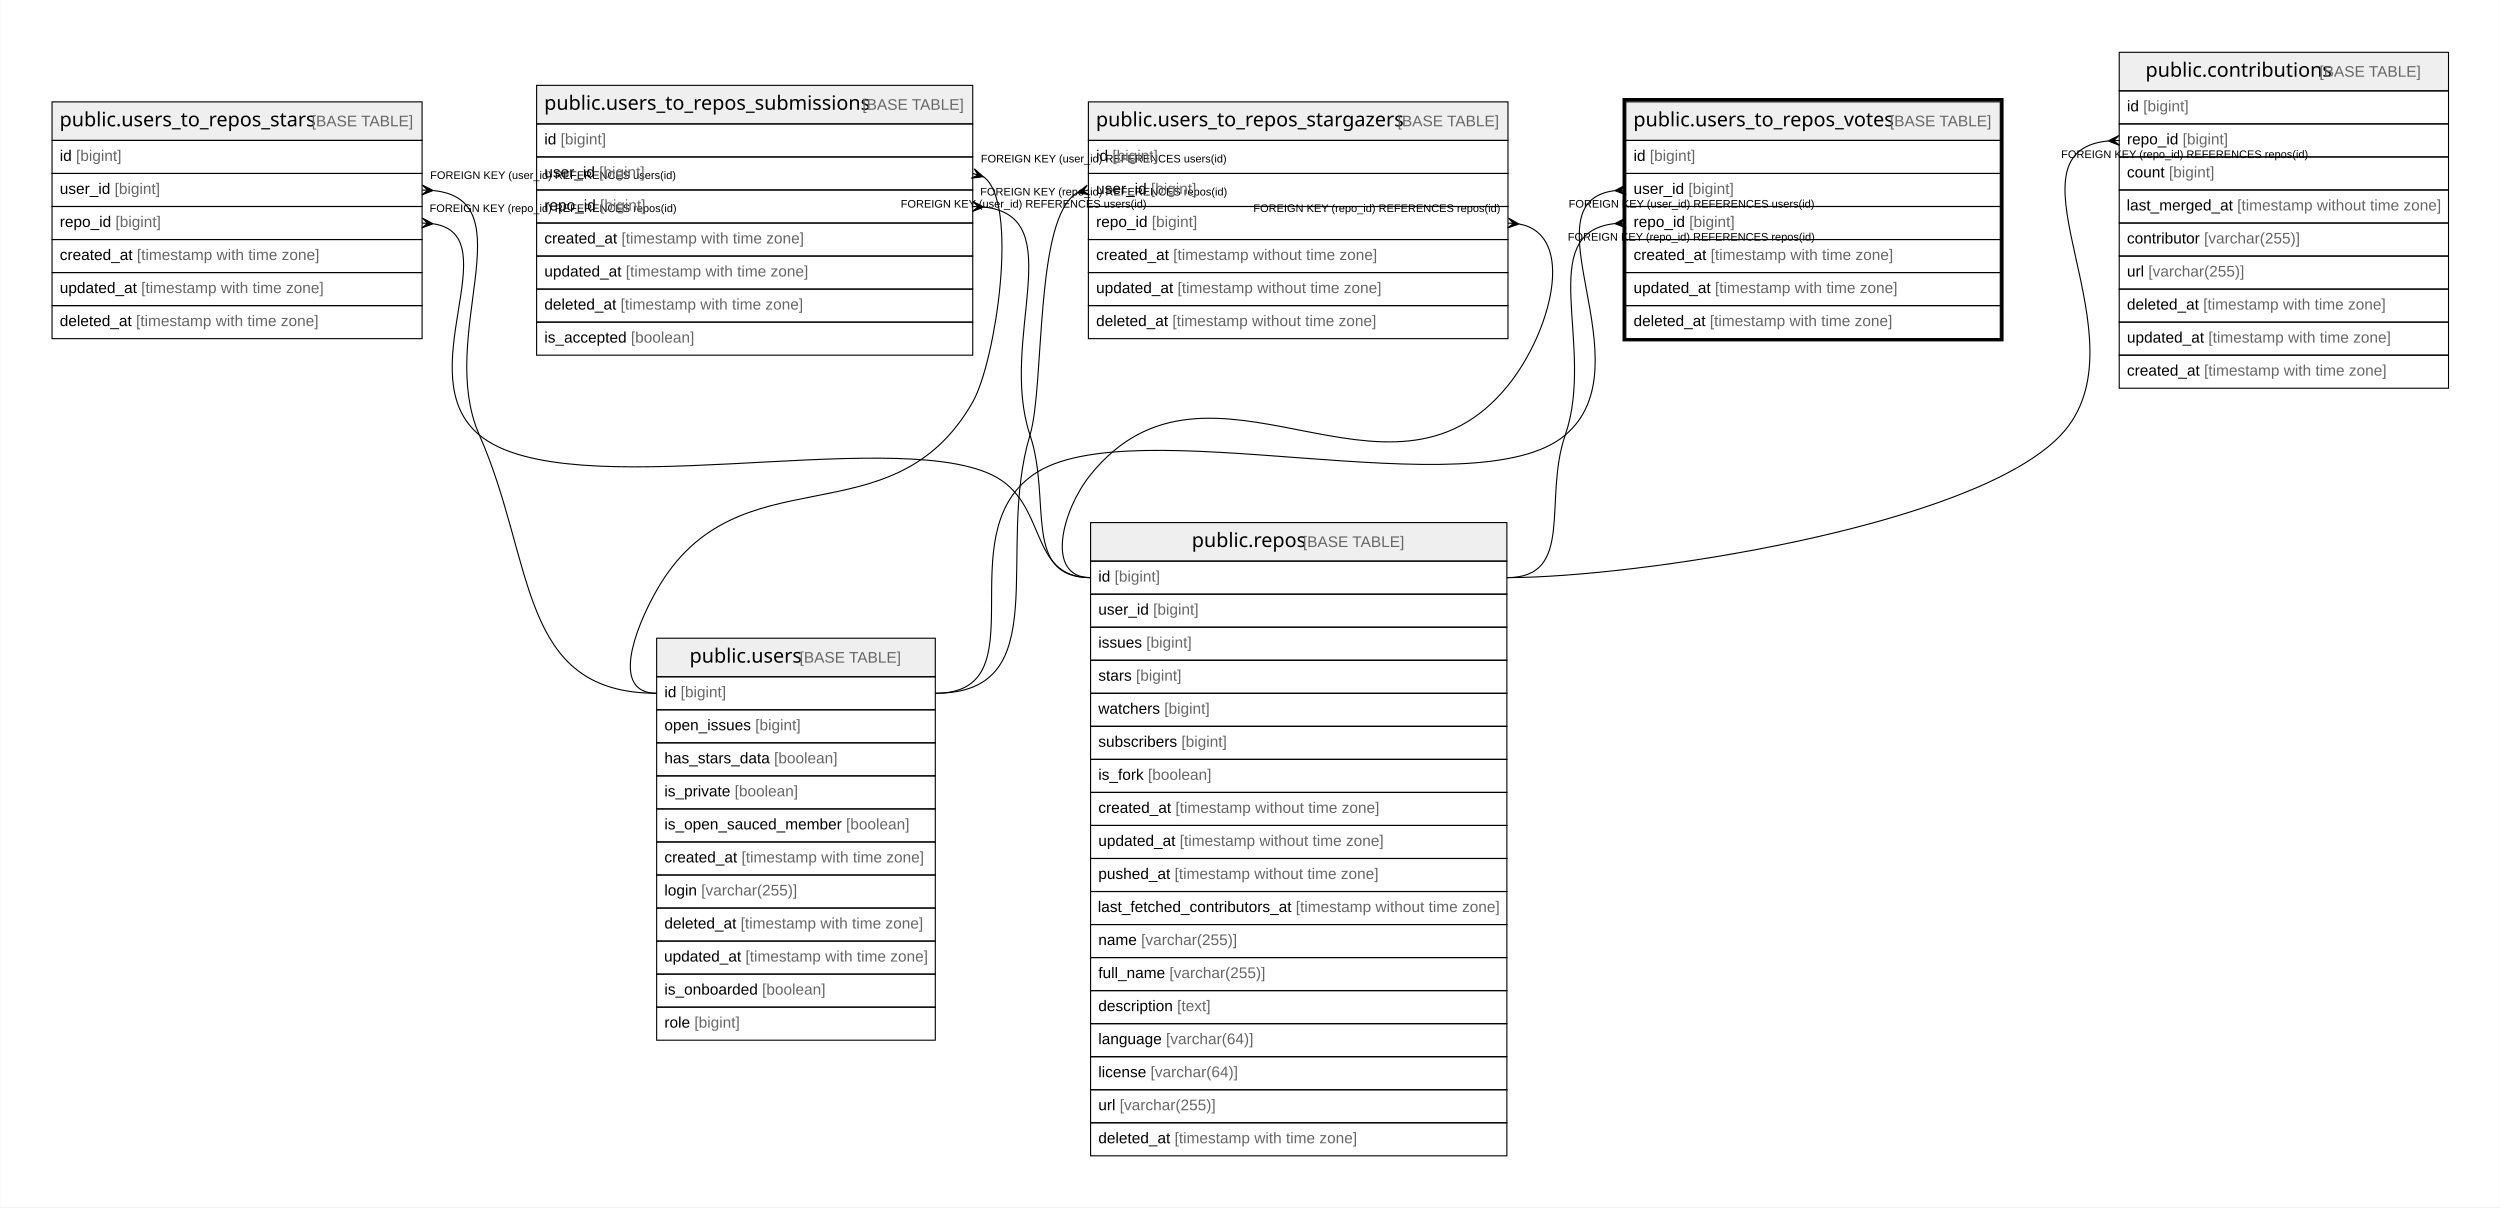
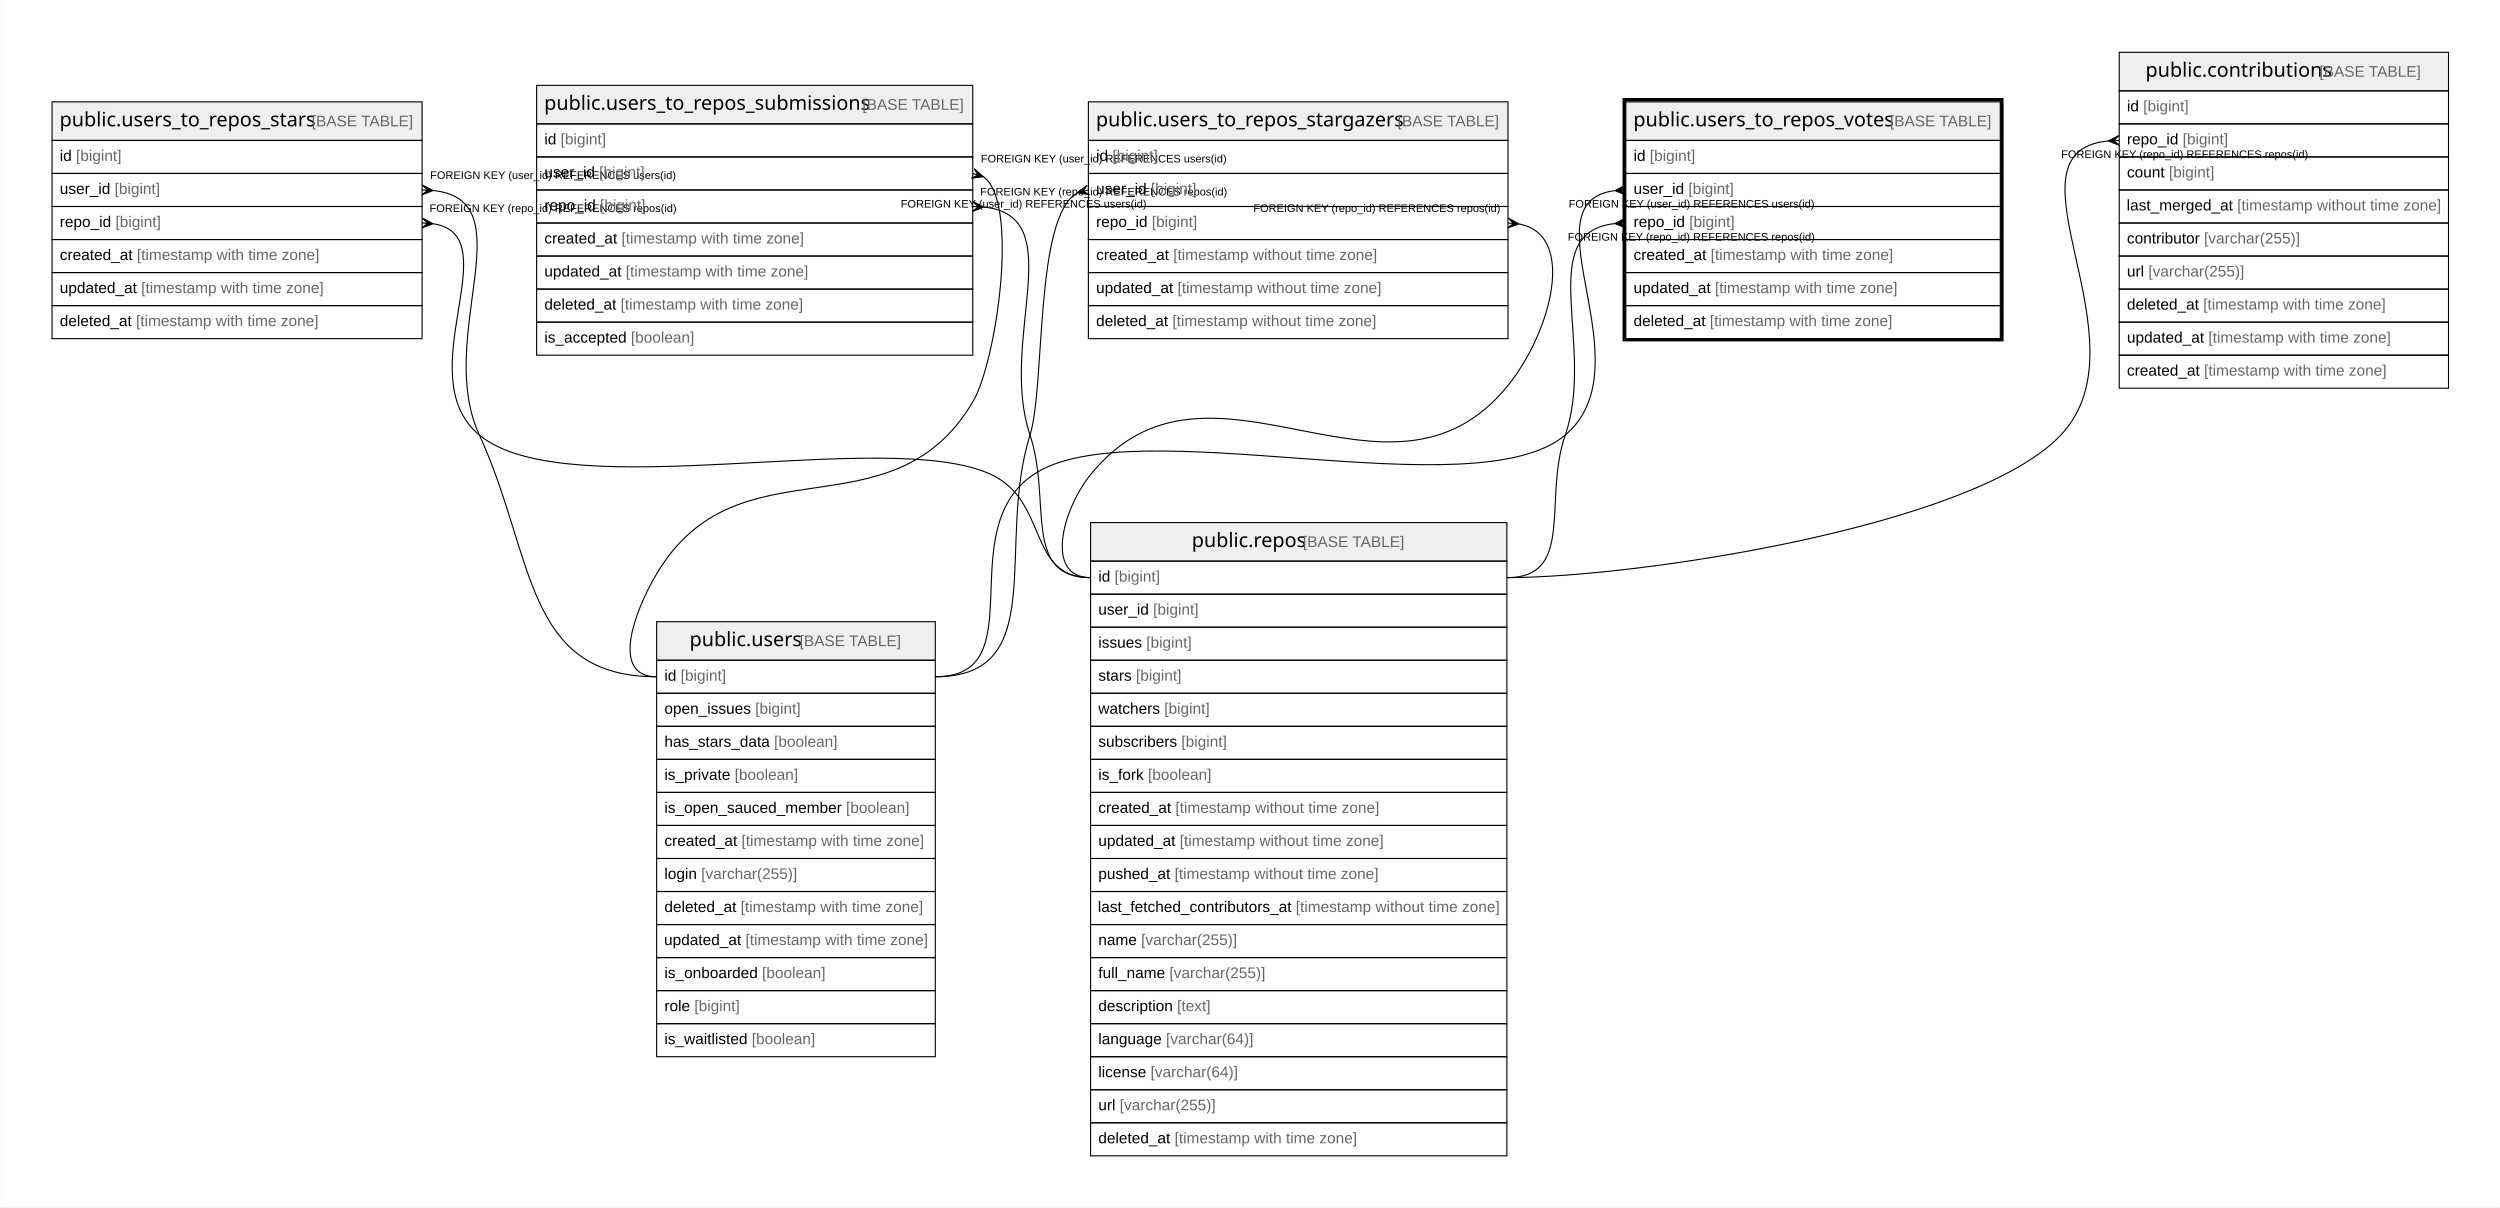
<svg xmlns="http://www.w3.org/2000/svg" width="2270pt" height="1096pt" viewBox="0.00 0.00 2269.50 1096.00">
  <g id="graph0" class="graph" transform="scale(1 1) rotate(0) translate(4 1092)">
    <polygon fill="#ffffff" stroke="transparent" points="-4,4 -4,-1092 2265.5,-1092 2265.5,4 -4,4" />
    <g id="node1" class="node">
      <polygon fill="#efefef" stroke="transparent" points="1472,-964.5 1472,-999.5 1812,-999.5 1812,-964.5 1472,-964.5" />
      <polygon fill="none" stroke="#000000" points="1472,-964.5 1472,-999.5 1812,-999.5 1812,-964.5 1472,-964.5" />
      <text text-anchor="start" x="1478.84" y="-977.3" font-family="Arial Bold" font-size="18.00" fill="#000000">public.users_to_repos_votes</text>
      <text text-anchor="start" x="1707.906" y="-977.3" font-family="Arial" font-size="14.00" fill="#000000"> </text>
      <text text-anchor="start" x="1711.797" y="-977.3" font-family="Arial" font-size="14.00" fill="#666666">[BASE TABLE]</text>
      <polygon fill="none" stroke="#000000" points="1472,-934.5 1472,-964.5 1812,-964.5 1812,-934.5 1472,-934.5" />
      <text text-anchor="start" x="1479" y="-945.9" font-family="Arial" font-size="14.00" fill="#000000">id </text>
      <text text-anchor="start" x="1493.78" y="-945.9" font-family="Arial" font-size="14.00" fill="#666666">[bigint]</text>
      <polygon fill="none" stroke="#000000" points="1472,-904.5 1472,-934.5 1812,-934.5 1812,-904.5 1472,-904.5" />
      <text text-anchor="start" x="1479" y="-915.9" font-family="Arial" font-size="14.00" fill="#000000">user_id </text>
      <text text-anchor="start" x="1528.788" y="-915.9" font-family="Arial" font-size="14.00" fill="#666666">[bigint]</text>
      <polygon fill="none" stroke="#000000" points="1472,-874.5 1472,-904.5 1812,-904.5 1812,-874.5 1472,-874.5" />
      <text text-anchor="start" x="1479" y="-885.9" font-family="Arial" font-size="14.00" fill="#000000">repo_id </text>
      <text text-anchor="start" x="1529.571" y="-885.9" font-family="Arial" font-size="14.00" fill="#666666">[bigint]</text>
      <polygon fill="none" stroke="#000000" points="1472,-844.5 1472,-874.5 1812,-874.5 1812,-844.5 1472,-844.5" />
      <text text-anchor="start" x="1479" y="-855.9" font-family="Arial" font-size="14.00" fill="#000000">created_at </text>
      <text text-anchor="start" x="1549.028" y="-855.9" font-family="Arial" font-size="14.00" fill="#666666">[timestamp with time zone]</text>
      <polygon fill="none" stroke="#000000" points="1472,-814.5 1472,-844.5 1812,-844.5 1812,-814.5 1472,-814.5" />
      <text text-anchor="start" x="1479" y="-825.9" font-family="Arial" font-size="14.00" fill="#000000">updated_at </text>
      <text text-anchor="start" x="1552.933" y="-825.9" font-family="Arial" font-size="14.00" fill="#666666">[timestamp with time zone]</text>
      <polygon fill="none" stroke="#000000" points="1472,-784.5 1472,-814.5 1812,-814.5 1812,-784.5 1472,-784.5" />
      <text text-anchor="start" x="1479" y="-795.9" font-family="Arial" font-size="14.00" fill="#000000">deleted_at </text>
      <text text-anchor="start" x="1548.257" y="-795.9" font-family="Arial" font-size="14.00" fill="#666666">[timestamp with time zone]</text>
      <polygon fill="none" stroke="#000000" stroke-width="3" points="1470.5,-783.5 1470.5,-1001.5 1813.5,-1001.5 1813.5,-783.5 1470.5,-783.5" />
    </g>
    <g id="node2" class="node">
-       <polygon fill="#efefef" stroke="transparent" points="592,-477.5 592,-512.5 845,-512.5 845,-477.5 592,-477.5" />
-       <polygon fill="none" stroke="#000000" points="592,-477.5 592,-512.5 845,-512.5 845,-477.5 592,-477.5" />
-       <text text-anchor="start" x="621.866" y="-490.3" font-family="Arial Bold" font-size="18.00" fill="#000000">public.users</text>
-       <text text-anchor="start" x="717.88" y="-490.3" font-family="Arial" font-size="14.00" fill="#000000"> </text>
-       <text text-anchor="start" x="721.771" y="-490.3" font-family="Arial" font-size="14.00" fill="#666666">[BASE TABLE]</text>
-       <polygon fill="none" stroke="#000000" points="592,-447.5 592,-477.5 845,-477.5 845,-447.5 592,-447.5" />
-       <text text-anchor="start" x="599" y="-458.9" font-family="Arial" font-size="14.00" fill="#000000">id </text>
-       <text text-anchor="start" x="613.78" y="-458.9" font-family="Arial" font-size="14.00" fill="#666666">[bigint]</text>
-       <polygon fill="none" stroke="#000000" points="592,-417.5 592,-447.5 845,-447.5 845,-417.5 592,-417.5" />
-       <text text-anchor="start" x="599" y="-428.9" font-family="Arial" font-size="14.00" fill="#000000">open_issues </text>
-       <text text-anchor="start" x="681.475" y="-428.9" font-family="Arial" font-size="14.00" fill="#666666">[bigint]</text>
-       <polygon fill="none" stroke="#000000" points="592,-387.5 592,-417.5 845,-417.5 845,-387.5 592,-387.5" />
-       <text text-anchor="start" x="599" y="-398.9" font-family="Arial" font-size="14.00" fill="#000000">has_stars_data </text>
-       <text text-anchor="start" x="698.593" y="-398.9" font-family="Arial" font-size="14.00" fill="#666666">[boolean]</text>
-       <polygon fill="none" stroke="#000000" points="592,-357.5 592,-387.5 845,-387.5 845,-357.5 592,-357.5" />
-       <text text-anchor="start" x="599" y="-368.9" font-family="Arial" font-size="14.00" fill="#000000">is_private </text>
-       <text text-anchor="start" x="662.785" y="-368.9" font-family="Arial" font-size="14.00" fill="#666666">[boolean]</text>
-       <polygon fill="none" stroke="#000000" points="592,-327.5 592,-357.5 845,-357.5 845,-327.5 592,-327.5" />
-       <text text-anchor="start" x="599" y="-338.9" font-family="Arial" font-size="14.00" fill="#000000">is_open_sauced_member </text>
-       <text text-anchor="start" x="763.935" y="-338.9" font-family="Arial" font-size="14.00" fill="#666666">[boolean]</text>
-       <polygon fill="none" stroke="#000000" points="592,-297.5 592,-327.5 845,-327.5 845,-297.5 592,-297.5" />
-       <text text-anchor="start" x="599" y="-308.9" font-family="Arial" font-size="14.00" fill="#000000">created_at </text>
-       <text text-anchor="start" x="669.028" y="-308.9" font-family="Arial" font-size="14.00" fill="#666666">[timestamp with time zone]</text>
-       <polygon fill="none" stroke="#000000" points="592,-267.5 592,-297.5 845,-297.5 845,-267.5 592,-267.5" />
-       <text text-anchor="start" x="599" y="-278.9" font-family="Arial" font-size="14.00" fill="#000000">login </text>
-       <text text-anchor="start" x="632.452" y="-278.9" font-family="Arial" font-size="14.00" fill="#666666">[varchar(255)]</text>
-       <polygon fill="none" stroke="#000000" points="592,-237.5 592,-267.5 845,-267.5 845,-237.5 592,-237.5" />
-       <text text-anchor="start" x="599" y="-248.9" font-family="Arial" font-size="14.00" fill="#000000">deleted_at </text>
-       <text text-anchor="start" x="668.257" y="-248.9" font-family="Arial" font-size="14.00" fill="#666666">[timestamp with time zone]</text>
-       <polygon fill="none" stroke="#000000" points="592,-207.5 592,-237.5 845,-237.5 845,-207.5 592,-207.5" />
-       <text text-anchor="start" x="598.692" y="-218.9" font-family="Arial" font-size="14.00" fill="#000000">updated_at </text>
-       <text text-anchor="start" x="672.624" y="-218.9" font-family="Arial" font-size="14.00" fill="#666666">[timestamp with time zone]</text>
-       <polygon fill="none" stroke="#000000" points="592,-177.5 592,-207.5 845,-207.5 845,-177.5 592,-177.5" />
-       <text text-anchor="start" x="599" y="-188.9" font-family="Arial" font-size="14.00" fill="#000000">is_onboarded </text>
-       <text text-anchor="start" x="687.701" y="-188.9" font-family="Arial" font-size="14.00" fill="#666666">[boolean]</text>
-       <polygon fill="none" stroke="#000000" points="592,-147.5 592,-177.5 845,-177.5 845,-147.5 592,-147.5" />
-       <text text-anchor="start" x="599" y="-158.9" font-family="Arial" font-size="14.00" fill="#000000">role </text>
-       <text text-anchor="start" x="626.223" y="-158.9" font-family="Arial" font-size="14.00" fill="#666666">[bigint]</text>
+       <polygon fill="#efefef" stroke="transparent" points="592,-492.5 592,-527.5 845,-527.5 845,-492.5 592,-492.5" />
+       <polygon fill="none" stroke="#000000" points="592,-492.5 592,-527.5 845,-527.5 845,-492.5 592,-492.5" />
+       <text text-anchor="start" x="621.866" y="-505.3" font-family="Arial Bold" font-size="18.00" fill="#000000">public.users</text>
+       <text text-anchor="start" x="717.88" y="-505.3" font-family="Arial" font-size="14.00" fill="#000000"> </text>
+       <text text-anchor="start" x="721.771" y="-505.3" font-family="Arial" font-size="14.00" fill="#666666">[BASE TABLE]</text>
+       <polygon fill="none" stroke="#000000" points="592,-462.5 592,-492.5 845,-492.5 845,-462.5 592,-462.5" />
+       <text text-anchor="start" x="599" y="-473.9" font-family="Arial" font-size="14.00" fill="#000000">id </text>
+       <text text-anchor="start" x="613.78" y="-473.9" font-family="Arial" font-size="14.00" fill="#666666">[bigint]</text>
+       <polygon fill="none" stroke="#000000" points="592,-432.5 592,-462.5 845,-462.5 845,-432.5 592,-432.5" />
+       <text text-anchor="start" x="599" y="-443.9" font-family="Arial" font-size="14.00" fill="#000000">open_issues </text>
+       <text text-anchor="start" x="681.475" y="-443.9" font-family="Arial" font-size="14.00" fill="#666666">[bigint]</text>
+       <polygon fill="none" stroke="#000000" points="592,-402.5 592,-432.5 845,-432.5 845,-402.5 592,-402.5" />
+       <text text-anchor="start" x="599" y="-413.9" font-family="Arial" font-size="14.00" fill="#000000">has_stars_data </text>
+       <text text-anchor="start" x="698.593" y="-413.9" font-family="Arial" font-size="14.00" fill="#666666">[boolean]</text>
+       <polygon fill="none" stroke="#000000" points="592,-372.5 592,-402.5 845,-402.5 845,-372.5 592,-372.5" />
+       <text text-anchor="start" x="599" y="-383.9" font-family="Arial" font-size="14.00" fill="#000000">is_private </text>
+       <text text-anchor="start" x="662.785" y="-383.9" font-family="Arial" font-size="14.00" fill="#666666">[boolean]</text>
+       <polygon fill="none" stroke="#000000" points="592,-342.5 592,-372.5 845,-372.5 845,-342.5 592,-342.5" />
+       <text text-anchor="start" x="599" y="-353.9" font-family="Arial" font-size="14.00" fill="#000000">is_open_sauced_member </text>
+       <text text-anchor="start" x="763.935" y="-353.9" font-family="Arial" font-size="14.00" fill="#666666">[boolean]</text>
+       <polygon fill="none" stroke="#000000" points="592,-312.5 592,-342.5 845,-342.5 845,-312.5 592,-312.5" />
+       <text text-anchor="start" x="599" y="-323.9" font-family="Arial" font-size="14.00" fill="#000000">created_at </text>
+       <text text-anchor="start" x="669.028" y="-323.9" font-family="Arial" font-size="14.00" fill="#666666">[timestamp with time zone]</text>
+       <polygon fill="none" stroke="#000000" points="592,-282.5 592,-312.5 845,-312.5 845,-282.5 592,-282.5" />
+       <text text-anchor="start" x="599" y="-293.9" font-family="Arial" font-size="14.00" fill="#000000">login </text>
+       <text text-anchor="start" x="632.452" y="-293.9" font-family="Arial" font-size="14.00" fill="#666666">[varchar(255)]</text>
+       <polygon fill="none" stroke="#000000" points="592,-252.5 592,-282.5 845,-282.5 845,-252.5 592,-252.5" />
+       <text text-anchor="start" x="599" y="-263.9" font-family="Arial" font-size="14.00" fill="#000000">deleted_at </text>
+       <text text-anchor="start" x="668.257" y="-263.9" font-family="Arial" font-size="14.00" fill="#666666">[timestamp with time zone]</text>
+       <polygon fill="none" stroke="#000000" points="592,-222.5 592,-252.5 845,-252.5 845,-222.5 592,-222.5" />
+       <text text-anchor="start" x="598.692" y="-233.9" font-family="Arial" font-size="14.00" fill="#000000">updated_at </text>
+       <text text-anchor="start" x="672.624" y="-233.9" font-family="Arial" font-size="14.00" fill="#666666">[timestamp with time zone]</text>
+       <polygon fill="none" stroke="#000000" points="592,-192.5 592,-222.5 845,-222.5 845,-192.5 592,-192.5" />
+       <text text-anchor="start" x="599" y="-203.9" font-family="Arial" font-size="14.00" fill="#000000">is_onboarded </text>
+       <text text-anchor="start" x="687.701" y="-203.9" font-family="Arial" font-size="14.00" fill="#666666">[boolean]</text>
+       <polygon fill="none" stroke="#000000" points="592,-162.5 592,-192.5 845,-192.5 845,-162.5 592,-162.5" />
+       <text text-anchor="start" x="599" y="-173.9" font-family="Arial" font-size="14.00" fill="#000000">role </text>
+       <text text-anchor="start" x="626.223" y="-173.9" font-family="Arial" font-size="14.00" fill="#666666">[bigint]</text>
+       <polygon fill="none" stroke="#000000" points="592,-132.5 592,-162.5 845,-162.5 845,-132.5 592,-132.5" />
+       <text text-anchor="start" x="599" y="-143.9" font-family="Arial" font-size="14.00" fill="#000000">is_waitlisted </text>
+       <text text-anchor="start" x="678.335" y="-143.9" font-family="Arial" font-size="14.00" fill="#666666">[boolean]</text>
    </g>
    <g id="edge1" class="edge">
-       <path fill="none" stroke="#000000" d="M1461.825,-918.898C1378.88,-908.29 1492.005,-760.36 1417,-697 1334.778,-627.544 1022.105,-722.822 934,-661 854.856,-605.466 941.684,-462.5 845,-462.5" />
+       <path fill="none" stroke="#000000" d="M1461.825,-918.898C1378.88,-908.29 1492.005,-760.36 1417,-697 1334.778,-627.544 1023.026,-721.489 934,-661 859.027,-610.059 935.642,-477.5 845,-477.5" />
      <polygon fill="#000000" stroke="#000000" points="1462.017,-918.909 1471.734,-923.992 1467.009,-919.205 1472,-919.5 1472,-919.5 1472,-919.5 1467.009,-919.205 1472.266,-915.008 1462.017,-918.909 1462.017,-918.909" />
      <text text-anchor="start" x="1420.084" y="-903.5" font-family="Arial" font-size="10.00" fill="#000000">FOREIGN KEY (user_id) REFERENCES users(id)</text>
    </g>
    <g id="node6" class="node">
      <polygon fill="#efefef" stroke="transparent" points="986,-582.5 986,-617.5 1364,-617.5 1364,-582.5 986,-582.5" />
      <polygon fill="none" stroke="#000000" points="986,-582.5 986,-617.5 1364,-617.5 1364,-582.5 986,-582.5" />
      <text text-anchor="start" x="1077.863" y="-595.3" font-family="Arial Bold" font-size="18.00" fill="#000000">public.repos</text>
      <text text-anchor="start" x="1174.883" y="-595.3" font-family="Arial" font-size="14.00" fill="#000000"> </text>
      <text text-anchor="start" x="1178.774" y="-595.3" font-family="Arial" font-size="14.00" fill="#666666">[BASE TABLE]</text>
      <polygon fill="none" stroke="#000000" points="986,-552.5 986,-582.5 1364,-582.5 1364,-552.5 986,-552.5" />
      <text text-anchor="start" x="993" y="-563.9" font-family="Arial" font-size="14.00" fill="#000000">id </text>
      <text text-anchor="start" x="1007.78" y="-563.9" font-family="Arial" font-size="14.00" fill="#666666">[bigint]</text>
      <polygon fill="none" stroke="#000000" points="986,-522.5 986,-552.5 1364,-552.5 1364,-522.5 986,-522.5" />
      <text text-anchor="start" x="993" y="-533.9" font-family="Arial" font-size="14.00" fill="#000000">user_id </text>
      <text text-anchor="start" x="1042.788" y="-533.9" font-family="Arial" font-size="14.00" fill="#666666">[bigint]</text>
      <polygon fill="none" stroke="#000000" points="986,-492.5 986,-522.5 1364,-522.5 1364,-492.5 986,-492.5" />
      <text text-anchor="start" x="993" y="-503.9" font-family="Arial" font-size="14.00" fill="#000000">issues </text>
      <text text-anchor="start" x="1036.562" y="-503.9" font-family="Arial" font-size="14.00" fill="#666666">[bigint]</text>
      <polygon fill="none" stroke="#000000" points="986,-462.5 986,-492.5 1364,-492.5 1364,-462.5 986,-462.5" />
      <text text-anchor="start" x="993" y="-473.9" font-family="Arial" font-size="14.00" fill="#000000">stars </text>
      <text text-anchor="start" x="1027.224" y="-473.9" font-family="Arial" font-size="14.00" fill="#666666">[bigint]</text>
      <polygon fill="none" stroke="#000000" points="986,-432.5 986,-462.5 1364,-462.5 1364,-432.5 986,-432.5" />
      <text text-anchor="start" x="993" y="-443.9" font-family="Arial" font-size="14.00" fill="#000000">watchers </text>
      <text text-anchor="start" x="1052.896" y="-443.9" font-family="Arial" font-size="14.00" fill="#666666">[bigint]</text>
      <polygon fill="none" stroke="#000000" points="986,-402.5 986,-432.5 1364,-432.5 1364,-402.5 986,-402.5" />
      <text text-anchor="start" x="993" y="-413.9" font-family="Arial" font-size="14.00" fill="#000000">subscribers </text>
      <text text-anchor="start" x="1068.449" y="-413.9" font-family="Arial" font-size="14.00" fill="#666666">[bigint]</text>
      <polygon fill="none" stroke="#000000" points="986,-372.5 986,-402.5 1364,-402.5 1364,-372.5 986,-372.5" />
      <text text-anchor="start" x="993" y="-383.9" font-family="Arial" font-size="14.00" fill="#000000">is_fork </text>
      <text text-anchor="start" x="1038.114" y="-383.9" font-family="Arial" font-size="14.00" fill="#666666">[boolean]</text>
      <polygon fill="none" stroke="#000000" points="986,-342.5 986,-372.5 1364,-372.5 1364,-342.5 986,-342.5" />
      <text text-anchor="start" x="993" y="-353.9" font-family="Arial" font-size="14.00" fill="#000000">created_at </text>
      <text text-anchor="start" x="1063.028" y="-353.9" font-family="Arial" font-size="14.00" fill="#666666">[timestamp without time zone]</text>
      <polygon fill="none" stroke="#000000" points="986,-312.5 986,-342.5 1364,-342.5 1364,-312.5 986,-312.5" />
      <text text-anchor="start" x="993" y="-323.9" font-family="Arial" font-size="14.00" fill="#000000">updated_at </text>
      <text text-anchor="start" x="1066.933" y="-323.9" font-family="Arial" font-size="14.00" fill="#666666">[timestamp without time zone]</text>
      <polygon fill="none" stroke="#000000" points="986,-282.5 986,-312.5 1364,-312.5 1364,-282.5 986,-282.5" />
      <text text-anchor="start" x="993" y="-293.9" font-family="Arial" font-size="14.00" fill="#000000">pushed_at </text>
      <text text-anchor="start" x="1062.259" y="-293.9" font-family="Arial" font-size="14.00" fill="#666666">[timestamp without time zone]</text>
      <polygon fill="none" stroke="#000000" points="986,-252.5 986,-282.5 1364,-282.5 1364,-252.5 986,-252.5" />
      <text text-anchor="start" x="992.567" y="-263.9" font-family="Arial" font-size="14.00" fill="#000000">last_fetched_contributors_at </text>
      <text text-anchor="start" x="1172.292" y="-263.9" font-family="Arial" font-size="14.00" fill="#666666">[timestamp without time zone]</text>
      <polygon fill="none" stroke="#000000" points="986,-222.5 986,-252.5 1364,-252.5 1364,-222.5 986,-222.5" />
      <text text-anchor="start" x="993" y="-233.9" font-family="Arial" font-size="14.00" fill="#000000">name </text>
      <text text-anchor="start" x="1031.899" y="-233.9" font-family="Arial" font-size="14.00" fill="#666666">[varchar(255)]</text>
      <polygon fill="none" stroke="#000000" points="986,-192.5 986,-222.5 1364,-222.5 1364,-192.5 986,-192.5" />
      <text text-anchor="start" x="993" y="-203.9" font-family="Arial" font-size="14.00" fill="#000000">full_name </text>
      <text text-anchor="start" x="1057.568" y="-203.9" font-family="Arial" font-size="14.00" fill="#666666">[varchar(255)]</text>
      <polygon fill="none" stroke="#000000" points="986,-162.5 986,-192.5 1364,-192.5 1364,-162.5 986,-162.5" />
      <text text-anchor="start" x="993" y="-173.9" font-family="Arial" font-size="14.00" fill="#000000">description </text>
      <text text-anchor="start" x="1064.568" y="-173.9" font-family="Arial" font-size="14.00" fill="#666666">[text]</text>
      <polygon fill="none" stroke="#000000" points="986,-132.5 986,-162.5 1364,-162.5 1364,-132.5 986,-132.5" />
      <text text-anchor="start" x="993" y="-143.9" font-family="Arial" font-size="14.00" fill="#000000">language </text>
      <text text-anchor="start" x="1054.475" y="-143.9" font-family="Arial" font-size="14.00" fill="#666666">[varchar(64)]</text>
      <polygon fill="none" stroke="#000000" points="986,-102.5 986,-132.5 1364,-132.5 1364,-102.5 986,-102.5" />
      <text text-anchor="start" x="993" y="-113.9" font-family="Arial" font-size="14.00" fill="#000000">license </text>
      <text text-anchor="start" x="1040.452" y="-113.9" font-family="Arial" font-size="14.00" fill="#666666">[varchar(64)]</text>
      <polygon fill="none" stroke="#000000" points="986,-72.5 986,-102.5 1364,-102.5 1364,-72.5 986,-72.5" />
      <text text-anchor="start" x="993" y="-83.9" font-family="Arial" font-size="14.00" fill="#000000">url </text>
      <text text-anchor="start" x="1012.44" y="-83.9" font-family="Arial" font-size="14.00" fill="#666666">[varchar(255)]</text>
      <polygon fill="none" stroke="#000000" points="986,-42.5 986,-72.5 1364,-72.5 1364,-42.5 986,-42.5" />
      <text text-anchor="start" x="993" y="-53.9" font-family="Arial" font-size="14.00" fill="#000000">deleted_at </text>
      <text text-anchor="start" x="1062.257" y="-53.9" font-family="Arial" font-size="14.00" fill="#666666">[timestamp with time zone]</text>
    </g>
    <g id="edge5" class="edge">
      <path fill="none" stroke="#000000" d="M1461.802,-888.962C1388.042,-880.647 1444.924,-777.631 1417,-697 1396.649,-638.235 1426.189,-567.5 1364,-567.5" />
      <polygon fill="#000000" stroke="#000000" points="1462.014,-888.973 1471.763,-893.994 1467.007,-889.236 1472,-889.5 1472,-889.5 1472,-889.5 1467.007,-889.236 1472.237,-885.006 1462.014,-888.973 1462.014,-888.973" />
      <text text-anchor="start" x="1419.275" y="-873.5" font-family="Arial" font-size="10.00" fill="#000000">FOREIGN KEY (repo_id) REFERENCES repos(id)</text>
    </g>
    <g id="node3" class="node">
      <polygon fill="#efefef" stroke="transparent" points="43,-964.5 43,-999.5 379,-999.5 379,-964.5 43,-964.5" />
      <polygon fill="none" stroke="#000000" points="43,-964.5 43,-999.5 379,-999.5 379,-964.5 43,-964.5" />
      <text text-anchor="start" x="49.847" y="-977.3" font-family="Arial Bold" font-size="18.00" fill="#000000">public.users_to_repos_stars</text>
      <text text-anchor="start" x="274.899" y="-977.3" font-family="Arial" font-size="14.00" fill="#000000"> </text>
      <text text-anchor="start" x="278.79" y="-977.3" font-family="Arial" font-size="14.00" fill="#666666">[BASE TABLE]</text>
      <polygon fill="none" stroke="#000000" points="43,-934.5 43,-964.5 379,-964.5 379,-934.5 43,-934.5" />
      <text text-anchor="start" x="50" y="-945.9" font-family="Arial" font-size="14.00" fill="#000000">id </text>
      <text text-anchor="start" x="64.78" y="-945.9" font-family="Arial" font-size="14.00" fill="#666666">[bigint]</text>
      <polygon fill="none" stroke="#000000" points="43,-904.5 43,-934.5 379,-934.5 379,-904.5 43,-904.5" />
      <text text-anchor="start" x="50" y="-915.9" font-family="Arial" font-size="14.00" fill="#000000">user_id </text>
      <text text-anchor="start" x="99.788" y="-915.9" font-family="Arial" font-size="14.00" fill="#666666">[bigint]</text>
      <polygon fill="none" stroke="#000000" points="43,-874.5 43,-904.5 379,-904.5 379,-874.5 43,-874.5" />
      <text text-anchor="start" x="50" y="-885.9" font-family="Arial" font-size="14.00" fill="#000000">repo_id </text>
      <text text-anchor="start" x="100.571" y="-885.9" font-family="Arial" font-size="14.00" fill="#666666">[bigint]</text>
      <polygon fill="none" stroke="#000000" points="43,-844.5 43,-874.5 379,-874.5 379,-844.5 43,-844.5" />
      <text text-anchor="start" x="50" y="-855.9" font-family="Arial" font-size="14.00" fill="#000000">created_at </text>
      <text text-anchor="start" x="120.028" y="-855.9" font-family="Arial" font-size="14.00" fill="#666666">[timestamp with time zone]</text>
      <polygon fill="none" stroke="#000000" points="43,-814.5 43,-844.5 379,-844.5 379,-814.5 43,-814.5" />
      <text text-anchor="start" x="50" y="-825.9" font-family="Arial" font-size="14.00" fill="#000000">updated_at </text>
      <text text-anchor="start" x="123.933" y="-825.9" font-family="Arial" font-size="14.00" fill="#666666">[timestamp with time zone]</text>
      <polygon fill="none" stroke="#000000" points="43,-784.5 43,-814.5 379,-814.5 379,-784.5 43,-784.5" />
      <text text-anchor="start" x="50" y="-795.9" font-family="Arial" font-size="14.00" fill="#000000">deleted_at </text>
      <text text-anchor="start" x="119.257" y="-795.9" font-family="Arial" font-size="14.00" fill="#666666">[timestamp with time zone]</text>
    </g>
    <g id="edge2" class="edge">
-       <path fill="none" stroke="#000000" d="M389.012,-919.027C474.349,-910.433 391.438,-786.642 431,-697 482.044,-581.341 465.578,-462.5 592,-462.5" />
-       <polygon fill="#000000" stroke="#000000" points="388.989,-919.028 378.788,-915.005 383.994,-919.264 379,-919.5 379,-919.5 379,-919.5 383.994,-919.264 379.212,-923.995 388.989,-919.028 388.989,-919.028" />
+       <path fill="none" stroke="#000000" d="M389.007,-919.024C474.251,-910.389 390.045,-786.014 431,-697 481.569,-587.091 471.015,-477.5 592,-477.5" />
+       <polygon fill="#000000" stroke="#000000" points="388.989,-919.025 378.786,-915.005 383.994,-919.263 379,-919.5 379,-919.5 379,-919.5 383.994,-919.263 379.214,-923.995 388.989,-919.025 388.989,-919.025" />
      <text text-anchor="start" x="386.334" y="-929.5" font-family="Arial" font-size="10.00" fill="#000000">FOREIGN KEY (user_id) REFERENCES users(id)</text>
    </g>
    <g id="edge7" class="edge">
      <path fill="none" stroke="#000000" d="M389.381,-888.764C458.931,-877.964 365.702,-751.125 431,-697 510.794,-630.859 802.268,-705.227 896,-661 948.164,-636.387 928.321,-567.5 986,-567.5" />
      <polygon fill="#000000" stroke="#000000" points="388.975,-888.793 378.682,-885.011 383.988,-889.146 379,-889.5 379,-889.5 379,-889.5 383.988,-889.146 379.318,-893.989 388.975,-888.793 388.975,-888.793" />
      <text text-anchor="start" x="385.776" y="-899.5" font-family="Arial" font-size="10.00" fill="#000000">FOREIGN KEY (repo_id) REFERENCES repos(id)</text>
    </g>
    <g id="node4" class="node">
      <polygon fill="#efefef" stroke="transparent" points="483,-979.5 483,-1014.5 879,-1014.5 879,-979.5 483,-979.5" />
      <polygon fill="none" stroke="#000000" points="483,-979.5 483,-1014.5 879,-1014.5 879,-979.5 483,-979.5" />
      <text text-anchor="start" x="489.845" y="-992.3" font-family="Arial Bold" font-size="18.00" fill="#000000">public.users_to_repos_submissions</text>
      <text text-anchor="start" x="774.902" y="-992.3" font-family="Arial" font-size="14.00" fill="#000000"> </text>
      <text text-anchor="start" x="778.792" y="-992.3" font-family="Arial" font-size="14.00" fill="#666666">[BASE TABLE]</text>
      <polygon fill="none" stroke="#000000" points="483,-949.5 483,-979.5 879,-979.5 879,-949.5 483,-949.5" />
      <text text-anchor="start" x="490" y="-960.9" font-family="Arial" font-size="14.00" fill="#000000">id </text>
      <text text-anchor="start" x="504.78" y="-960.9" font-family="Arial" font-size="14.00" fill="#666666">[bigint]</text>
      <polygon fill="none" stroke="#000000" points="483,-919.5 483,-949.5 879,-949.5 879,-919.5 483,-919.5" />
      <text text-anchor="start" x="490" y="-930.9" font-family="Arial" font-size="14.00" fill="#000000">user_id </text>
      <text text-anchor="start" x="539.788" y="-930.9" font-family="Arial" font-size="14.00" fill="#666666">[bigint]</text>
      <polygon fill="none" stroke="#000000" points="483,-889.5 483,-919.5 879,-919.5 879,-889.5 483,-889.5" />
      <text text-anchor="start" x="490" y="-900.9" font-family="Arial" font-size="14.00" fill="#000000">repo_id </text>
      <text text-anchor="start" x="540.571" y="-900.9" font-family="Arial" font-size="14.00" fill="#666666">[bigint]</text>
      <polygon fill="none" stroke="#000000" points="483,-859.5 483,-889.5 879,-889.5 879,-859.5 483,-859.5" />
      <text text-anchor="start" x="490" y="-870.9" font-family="Arial" font-size="14.00" fill="#000000">created_at </text>
      <text text-anchor="start" x="560.028" y="-870.9" font-family="Arial" font-size="14.00" fill="#666666">[timestamp with time zone]</text>
      <polygon fill="none" stroke="#000000" points="483,-829.5 483,-859.5 879,-859.5 879,-829.5 483,-829.5" />
      <text text-anchor="start" x="490" y="-840.9" font-family="Arial" font-size="14.00" fill="#000000">updated_at </text>
      <text text-anchor="start" x="563.933" y="-840.9" font-family="Arial" font-size="14.00" fill="#666666">[timestamp with time zone]</text>
      <polygon fill="none" stroke="#000000" points="483,-799.5 483,-829.5 879,-829.5 879,-799.5 483,-799.5" />
      <text text-anchor="start" x="490" y="-810.9" font-family="Arial" font-size="14.00" fill="#000000">deleted_at </text>
      <text text-anchor="start" x="559.257" y="-810.9" font-family="Arial" font-size="14.00" fill="#666666">[timestamp with time zone]</text>
      <polygon fill="none" stroke="#000000" points="483,-769.5 483,-799.5 879,-799.5 879,-769.5 483,-769.5" />
      <text text-anchor="start" x="490" y="-780.9" font-family="Arial" font-size="14.00" fill="#000000">is_accepted </text>
      <text text-anchor="start" x="568.583" y="-780.9" font-family="Arial" font-size="14.00" fill="#666666">[boolean]</text>
    </g>
    <g id="edge3" class="edge">
-       <path fill="none" stroke="#000000" d="M888.569,-931.575C921.469,-909.119 900.001,-763.959 879,-727 805.645,-597.905 665.355,-685.095 592,-556 571.47,-519.87 550.444,-462.5 592,-462.5" />
-       <polygon fill="#000000" stroke="#000000" points="888.563,-931.577 877.685,-930.197 883.782,-933.038 879,-934.5 879,-934.5 879,-934.5 883.782,-933.038 880.315,-938.803 888.563,-931.577 888.563,-931.577" />
+       <path fill="none" stroke="#000000" d="M888.582,-931.567C921.582,-909.054 900.726,-763.537 879,-727 804.799,-602.213 666.201,-695.787 592,-571 570.761,-535.282 550.444,-477.5 592,-477.5" />
+       <polygon fill="#000000" stroke="#000000" points="888.562,-931.574 877.683,-930.197 883.781,-933.037 879,-934.5 879,-934.5 879,-934.5 883.781,-933.037 880.317,-938.803 888.562,-931.574 888.562,-931.574" />
      <text text-anchor="start" x="886.335" y="-944.5" font-family="Arial" font-size="10.00" fill="#000000">FOREIGN KEY (user_id) REFERENCES users(id)</text>
    </g>
    <g id="edge8" class="edge">
      <path fill="none" stroke="#000000" d="M889.387,-903.971C968.505,-895.373 901.95,-783.619 931,-697 950.883,-637.714 923.469,-567.5 986,-567.5" />
      <polygon fill="#000000" stroke="#000000" points="888.987,-903.992 878.771,-900.006 883.994,-904.246 879,-904.5 879,-904.5 879,-904.5 883.994,-904.246 879.229,-908.994 888.987,-903.992 888.987,-903.992" />
      <text text-anchor="start" x="885.775" y="-914.5" font-family="Arial" font-size="10.00" fill="#000000">FOREIGN KEY (repo_id) REFERENCES repos(id)</text>
    </g>
    <g id="node5" class="node">
      <polygon fill="#efefef" stroke="transparent" points="984,-964.5 984,-999.5 1365,-999.5 1365,-964.5 984,-964.5" />
      <polygon fill="none" stroke="#000000" points="984,-964.5 984,-999.5 1365,-999.5 1365,-964.5 984,-964.5" />
      <text text-anchor="start" x="990.842" y="-977.3" font-family="Arial Bold" font-size="18.00" fill="#000000">public.users_to_repos_stargazers</text>
      <text text-anchor="start" x="1260.905" y="-977.3" font-family="Arial" font-size="14.00" fill="#000000"> </text>
      <text text-anchor="start" x="1264.795" y="-977.3" font-family="Arial" font-size="14.00" fill="#666666">[BASE TABLE]</text>
      <polygon fill="none" stroke="#000000" points="984,-934.5 984,-964.5 1365,-964.5 1365,-934.5 984,-934.5" />
      <text text-anchor="start" x="991" y="-945.9" font-family="Arial" font-size="14.00" fill="#000000">id </text>
      <text text-anchor="start" x="1005.78" y="-945.9" font-family="Arial" font-size="14.00" fill="#666666">[bigint]</text>
      <polygon fill="none" stroke="#000000" points="984,-904.5 984,-934.5 1365,-934.5 1365,-904.5 984,-904.5" />
      <text text-anchor="start" x="991" y="-915.9" font-family="Arial" font-size="14.00" fill="#000000">user_id </text>
      <text text-anchor="start" x="1040.788" y="-915.9" font-family="Arial" font-size="14.00" fill="#666666">[bigint]</text>
      <polygon fill="none" stroke="#000000" points="984,-874.5 984,-904.5 1365,-904.5 1365,-874.5 984,-874.5" />
      <text text-anchor="start" x="991" y="-885.9" font-family="Arial" font-size="14.00" fill="#000000">repo_id </text>
      <text text-anchor="start" x="1041.571" y="-885.9" font-family="Arial" font-size="14.00" fill="#666666">[bigint]</text>
      <polygon fill="none" stroke="#000000" points="984,-844.5 984,-874.5 1365,-874.5 1365,-844.5 984,-844.5" />
      <text text-anchor="start" x="991" y="-855.9" font-family="Arial" font-size="14.00" fill="#000000">created_at </text>
      <text text-anchor="start" x="1061.028" y="-855.9" font-family="Arial" font-size="14.00" fill="#666666">[timestamp without time zone]</text>
      <polygon fill="none" stroke="#000000" points="984,-814.5 984,-844.5 1365,-844.5 1365,-814.5 984,-814.5" />
      <text text-anchor="start" x="991" y="-825.9" font-family="Arial" font-size="14.00" fill="#000000">updated_at </text>
      <text text-anchor="start" x="1064.933" y="-825.9" font-family="Arial" font-size="14.00" fill="#666666">[timestamp without time zone]</text>
      <polygon fill="none" stroke="#000000" points="984,-784.5 984,-814.5 1365,-814.5 1365,-784.5 984,-784.5" />
      <text text-anchor="start" x="991" y="-795.9" font-family="Arial" font-size="14.00" fill="#000000">deleted_at </text>
      <text text-anchor="start" x="1060.257" y="-795.9" font-family="Arial" font-size="14.00" fill="#666666">[timestamp without time zone]</text>
    </g>
    <g id="edge4" class="edge">
-       <path fill="none" stroke="#000000" d="M974.186,-917.026C934.795,-895.673 944.634,-742.245 931,-697 898.972,-590.711 956.01,-462.5 845,-462.5" />
-       <polygon fill="#000000" stroke="#000000" points="974.303,-917.055 982.9,-923.864 979.152,-918.278 984,-919.5 984,-919.5 984,-919.5 979.152,-918.278 985.1,-915.136 974.303,-917.055 974.303,-917.055" />
+       <path fill="none" stroke="#000000" d="M974.193,-917.024C934.864,-895.652 945.128,-742.092 931,-697 899.673,-597.017 949.776,-477.5 845,-477.5" />
+       <polygon fill="#000000" stroke="#000000" points="974.304,-917.051 982.898,-923.863 979.152,-918.276 984,-919.5 984,-919.5 984,-919.5 979.152,-918.276 985.102,-915.137 974.304,-917.051 974.304,-917.051" />
      <text text-anchor="start" x="813.585" y="-903.5" font-family="Arial" font-size="10.00" fill="#000000">FOREIGN KEY (user_id) REFERENCES users(id)</text>
    </g>
    <g id="edge9" class="edge">
      <path fill="none" stroke="#000000" d="M1375.287,-888.597C1427.745,-878.711 1403.892,-790.082 1365,-742 1256.675,-608.077 1094.325,-794.923 986,-661 959.866,-628.691 944.444,-567.5 986,-567.5" />
      <polygon fill="#000000" stroke="#000000" points="1374.962,-888.625 1364.606,-885.017 1369.981,-889.063 1365,-889.5 1365,-889.5 1365,-889.5 1369.981,-889.063 1365.394,-893.983 1374.962,-888.625 1374.962,-888.625" />
      <text text-anchor="start" x="1133.775" y="-899.5" font-family="Arial" font-size="10.00" fill="#000000">FOREIGN KEY (repo_id) REFERENCES repos(id)</text>
    </g>
    <g id="node7" class="node">
      <polygon fill="#efefef" stroke="transparent" points="1920,-1009.5 1920,-1044.5 2219,-1044.5 2219,-1009.5 1920,-1009.5" />
      <polygon fill="none" stroke="#000000" points="1920,-1009.5 1920,-1044.5 2219,-1044.5 2219,-1009.5 1920,-1009.5" />
      <text text-anchor="start" x="1943.857" y="-1022.3" font-family="Arial Bold" font-size="18.00" fill="#000000">public.contributions</text>
      <text text-anchor="start" x="2097.889" y="-1022.3" font-family="Arial" font-size="14.00" fill="#000000"> </text>
      <text text-anchor="start" x="2101.779" y="-1022.3" font-family="Arial" font-size="14.00" fill="#666666">[BASE TABLE]</text>
      <polygon fill="none" stroke="#000000" points="1920,-979.5 1920,-1009.5 2219,-1009.5 2219,-979.5 1920,-979.5" />
      <text text-anchor="start" x="1927" y="-990.9" font-family="Arial" font-size="14.00" fill="#000000">id </text>
      <text text-anchor="start" x="1941.78" y="-990.9" font-family="Arial" font-size="14.00" fill="#666666">[bigint]</text>
      <polygon fill="none" stroke="#000000" points="1920,-949.5 1920,-979.5 2219,-979.5 2219,-949.5 1920,-949.5" />
      <text text-anchor="start" x="1927" y="-960.9" font-family="Arial" font-size="14.00" fill="#000000">repo_id </text>
      <text text-anchor="start" x="1977.571" y="-960.9" font-family="Arial" font-size="14.00" fill="#666666">[bigint]</text>
      <polygon fill="none" stroke="#000000" points="1920,-919.5 1920,-949.5 2219,-949.5 2219,-919.5 1920,-919.5" />
      <text text-anchor="start" x="1927" y="-930.9" font-family="Arial" font-size="14.00" fill="#000000">count </text>
      <text text-anchor="start" x="1965.129" y="-930.9" font-family="Arial" font-size="14.00" fill="#666666">[bigint]</text>
      <polygon fill="none" stroke="#000000" points="1920,-889.5 1920,-919.5 2219,-919.5 2219,-889.5 1920,-889.5" />
      <text text-anchor="start" x="1926.75" y="-900.9" font-family="Arial" font-size="14.00" fill="#000000">last_merged_at </text>
      <text text-anchor="start" x="2027.11" y="-900.9" font-family="Arial" font-size="14.00" fill="#666666">[timestamp without time zone]</text>
      <polygon fill="none" stroke="#000000" points="1920,-859.5 1920,-889.5 2219,-889.5 2219,-859.5 1920,-859.5" />
      <text text-anchor="start" x="1927" y="-870.9" font-family="Arial" font-size="14.00" fill="#000000">contributor </text>
      <text text-anchor="start" x="1997.013" y="-870.9" font-family="Arial" font-size="14.00" fill="#666666">[varchar(255)]</text>
      <polygon fill="none" stroke="#000000" points="1920,-829.5 1920,-859.5 2219,-859.5 2219,-829.5 1920,-829.5" />
      <text text-anchor="start" x="1927" y="-840.9" font-family="Arial" font-size="14.00" fill="#000000">url </text>
      <text text-anchor="start" x="1946.44" y="-840.9" font-family="Arial" font-size="14.00" fill="#666666">[varchar(255)]</text>
      <polygon fill="none" stroke="#000000" points="1920,-799.5 1920,-829.5 2219,-829.5 2219,-799.5 1920,-799.5" />
      <text text-anchor="start" x="1927" y="-810.9" font-family="Arial" font-size="14.00" fill="#000000">deleted_at </text>
      <text text-anchor="start" x="1996.257" y="-810.9" font-family="Arial" font-size="14.00" fill="#666666">[timestamp with time zone]</text>
      <polygon fill="none" stroke="#000000" points="1920,-769.5 1920,-799.5 2219,-799.5 2219,-769.5 1920,-769.5" />
      <text text-anchor="start" x="1927" y="-780.9" font-family="Arial" font-size="14.00" fill="#000000">updated_at </text>
      <text text-anchor="start" x="2000.933" y="-780.9" font-family="Arial" font-size="14.00" fill="#666666">[timestamp with time zone]</text>
      <polygon fill="none" stroke="#000000" points="1920,-739.5 1920,-769.5 2219,-769.5 2219,-739.5 1920,-739.5" />
      <text text-anchor="start" x="1927" y="-750.9" font-family="Arial" font-size="14.00" fill="#000000">created_at </text>
      <text text-anchor="start" x="1997.028" y="-750.9" font-family="Arial" font-size="14.00" fill="#666666">[timestamp with time zone]</text>
    </g>
    <g id="edge6" class="edge">
      <path fill="none" stroke="#000000" d="M1909.728,-964.014C1807.755,-953.721 1947.731,-782.417 1867,-697 1787.717,-613.115 1479.423,-567.5 1364,-567.5" />
      <polygon fill="#000000" stroke="#000000" points="1910.011,-964.028 1919.787,-968.995 1915.006,-964.264 1920,-964.5 1920,-964.5 1920,-964.5 1915.006,-964.264 1920.213,-960.005 1910.011,-964.028 1910.011,-964.028" />
      <text text-anchor="start" x="1867.275" y="-948.5" font-family="Arial" font-size="10.00" fill="#000000">FOREIGN KEY (repo_id) REFERENCES repos(id)</text>
    </g>
  </g>
</svg>
